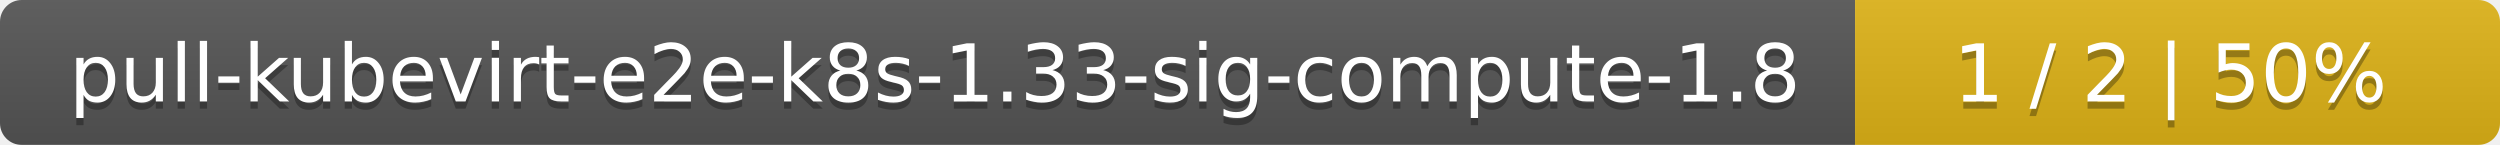
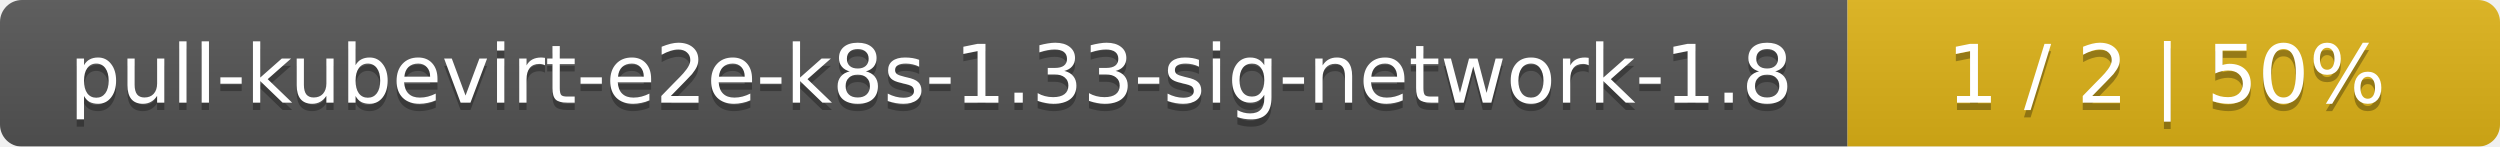
- <svg xmlns="http://www.w3.org/2000/svg" width="345" height="20">
+ <svg xmlns="http://www.w3.org/2000/svg" width="341" height="20">
  <linearGradient id="smooth" x2="0" y2="100%">
    <stop offset="0" stop-color="#bbb" stop-opacity=".1" />
    <stop offset="1" stop-opacity=".1" />
  </linearGradient>
  <mask id="round">
-     <rect width="345" height="20" rx="3" fill="#fff" />
+     <rect width="341" height="20" rx="3" fill="#fff" />
  </mask>
  <g mask="url(#round)">
-     <rect width="256" height="20" fill="#555" />
-     <rect x="256" width="89" height="20" fill="#dfb317" />
-     <rect width="345" height="20" fill="url(#smooth)" />
+     <rect width="252" height="20" fill="#555" />
+     <rect x="252" width="89" height="20" fill="#dfb317" />
+     <rect width="341" height="20" fill="url(#smooth)" />
  </g>
  <g fill="#fff" text-anchor="middle" font-family="DejaVu Sans,Verdana,Geneva,sans-serif" font-size="11">
-     <text x="129" y="15" fill="#010101" fill-opacity=".3">pull-kubevirt-e2e-k8s-1.33-sig-compute-1.8</text>
-     <text x="129" y="14">pull-kubevirt-e2e-k8s-1.33-sig-compute-1.8</text>
-     <text x="299.5" y="15" fill="#010101" fill-opacity=".3">1 / 2    |    50%</text>
-     <text x="299.5" y="14">1 / 2    |    50%</text>
+     <text x="127" y="15" fill="#010101" fill-opacity=".3">pull-kubevirt-e2e-k8s-1.33-sig-network-1.8</text>
+     <text x="127" y="14">pull-kubevirt-e2e-k8s-1.33-sig-network-1.8</text>
+     <text x="295.5" y="15" fill="#010101" fill-opacity=".3">1 / 2    |    50%</text>
+     <text x="295.5" y="14">1 / 2    |    50%</text>
  </g>
</svg>
